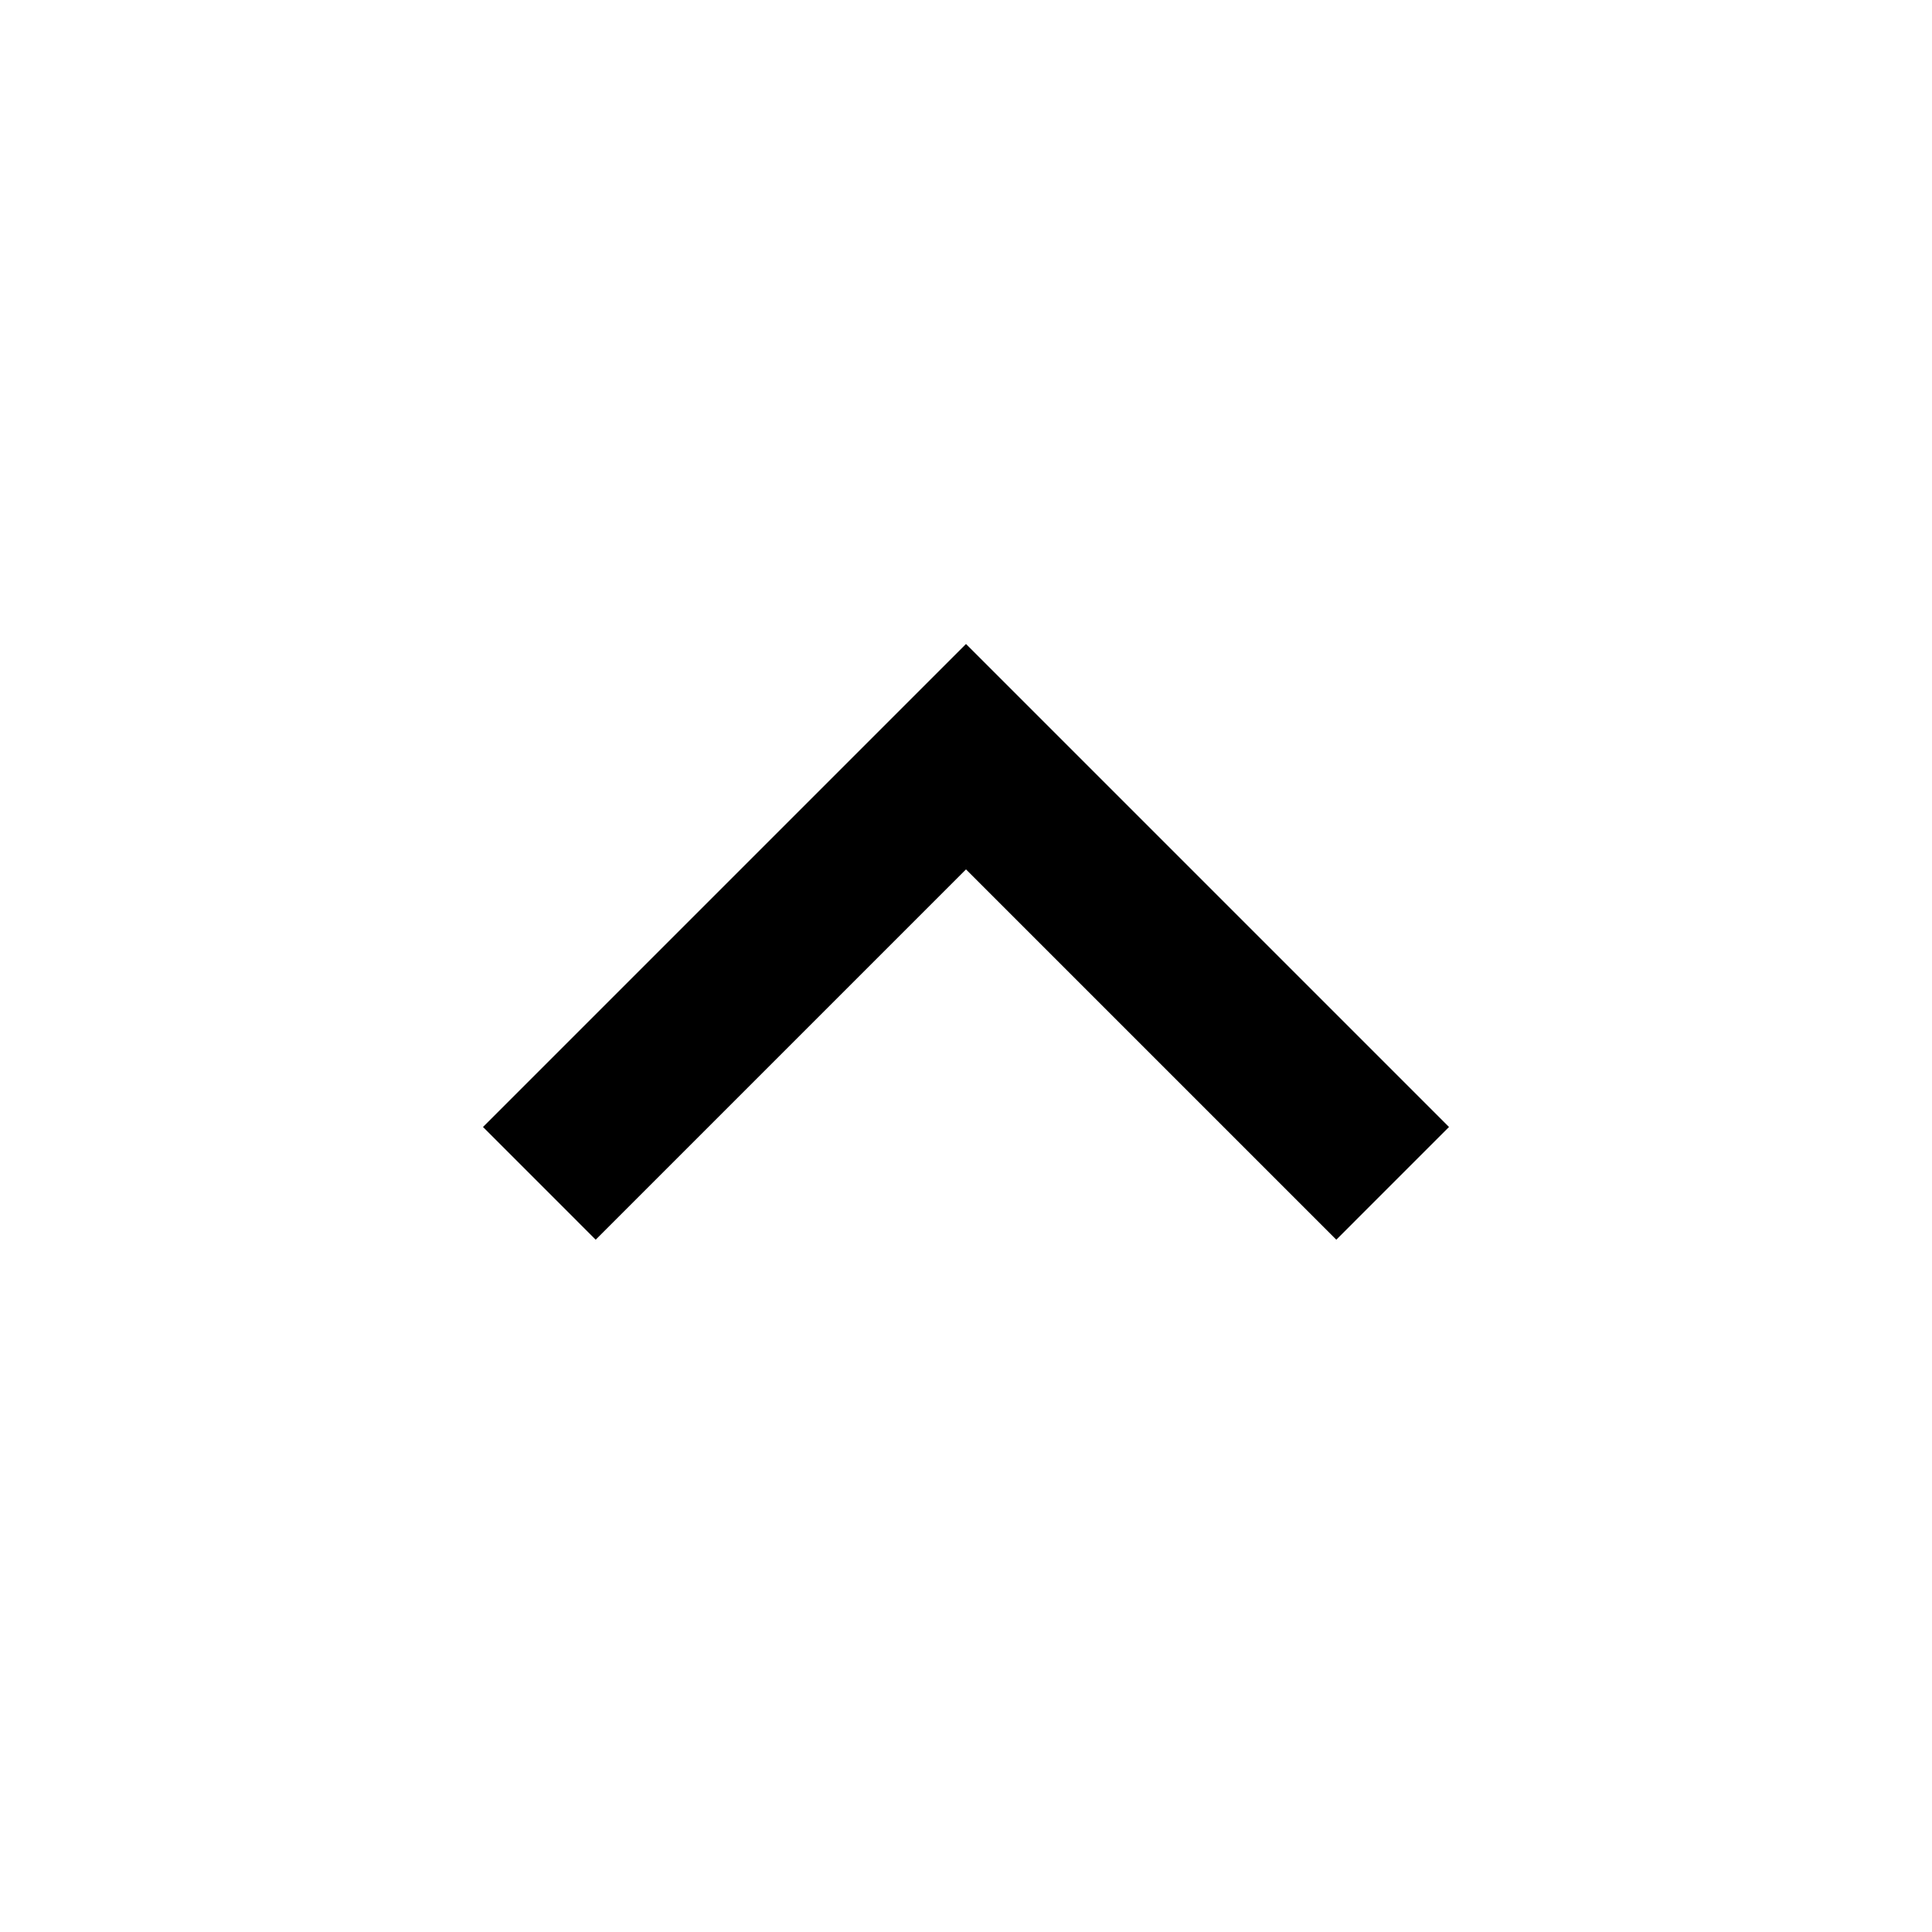
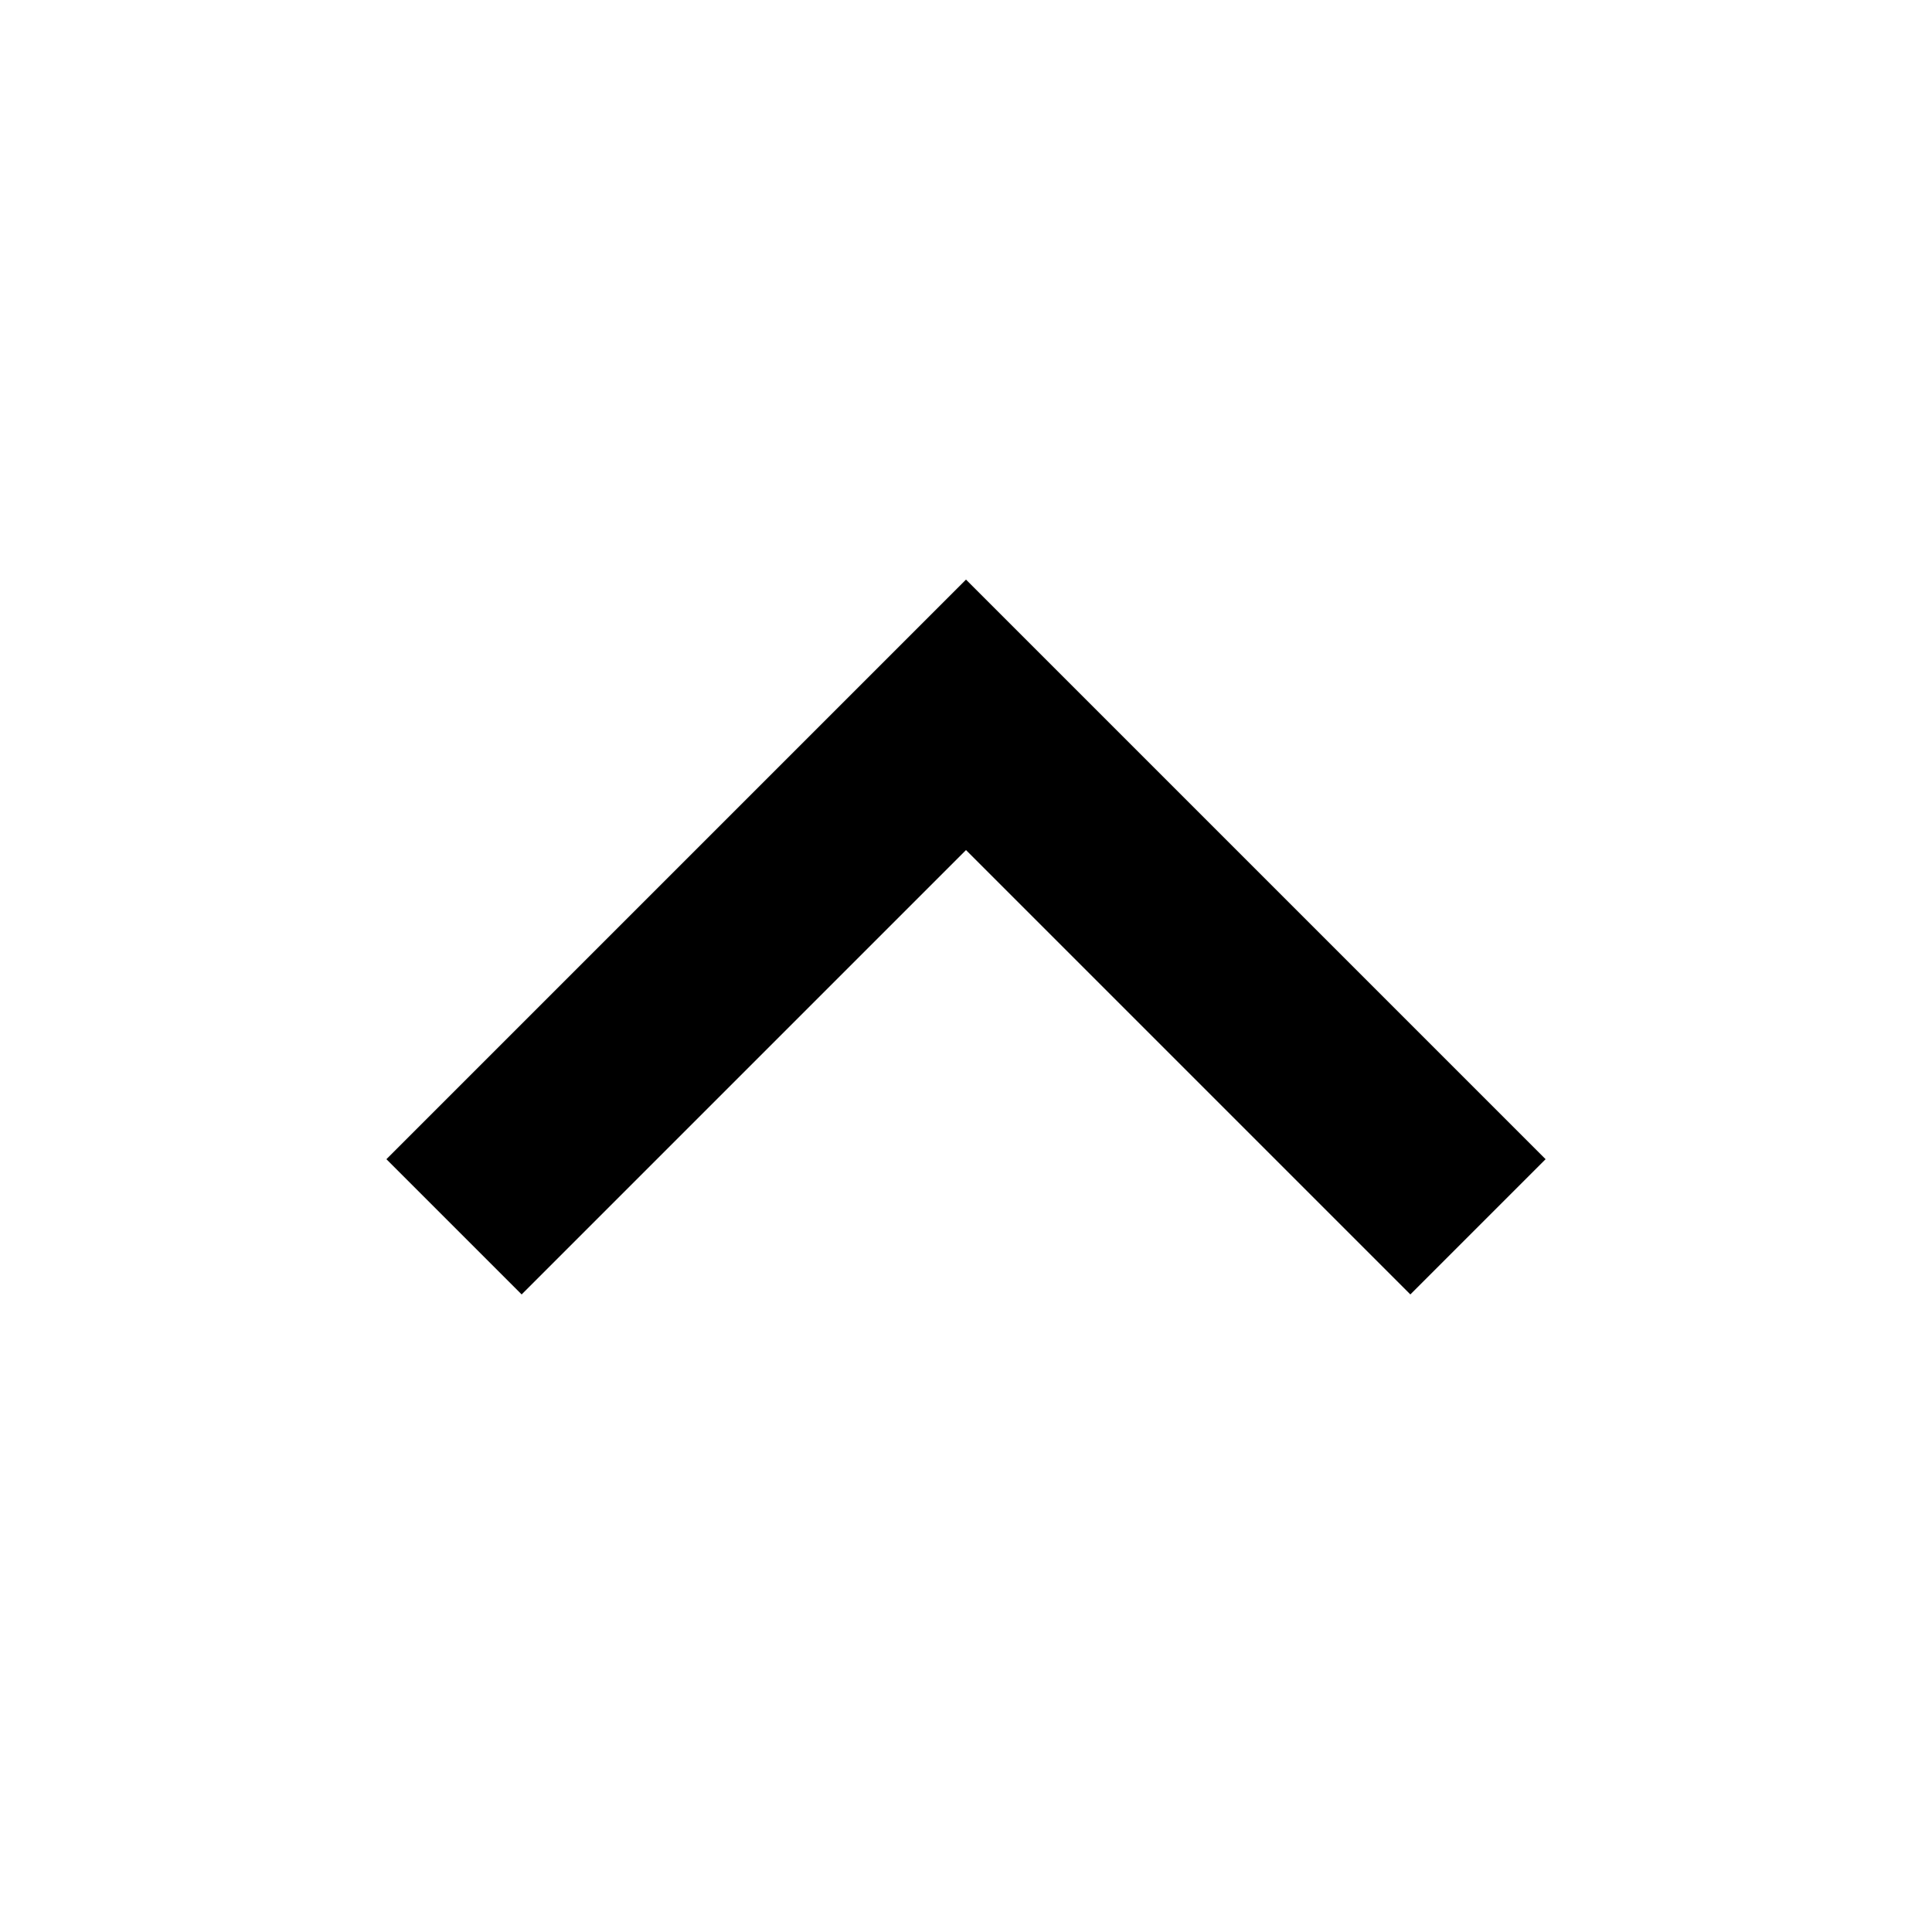
- <svg xmlns="http://www.w3.org/2000/svg" viewBox="0 0 24 24" height="24px" width="24px" fill="currentColor">
+ <svg xmlns="http://www.w3.org/2000/svg" viewBox="2 2 20 20" height="24px" width="24px" fill="currentColor">
  <path d="M12,10.8L7.4,15.4L6,14l6-6l6,6l-1.4,1.4L12,10.8Z" />
</svg>
